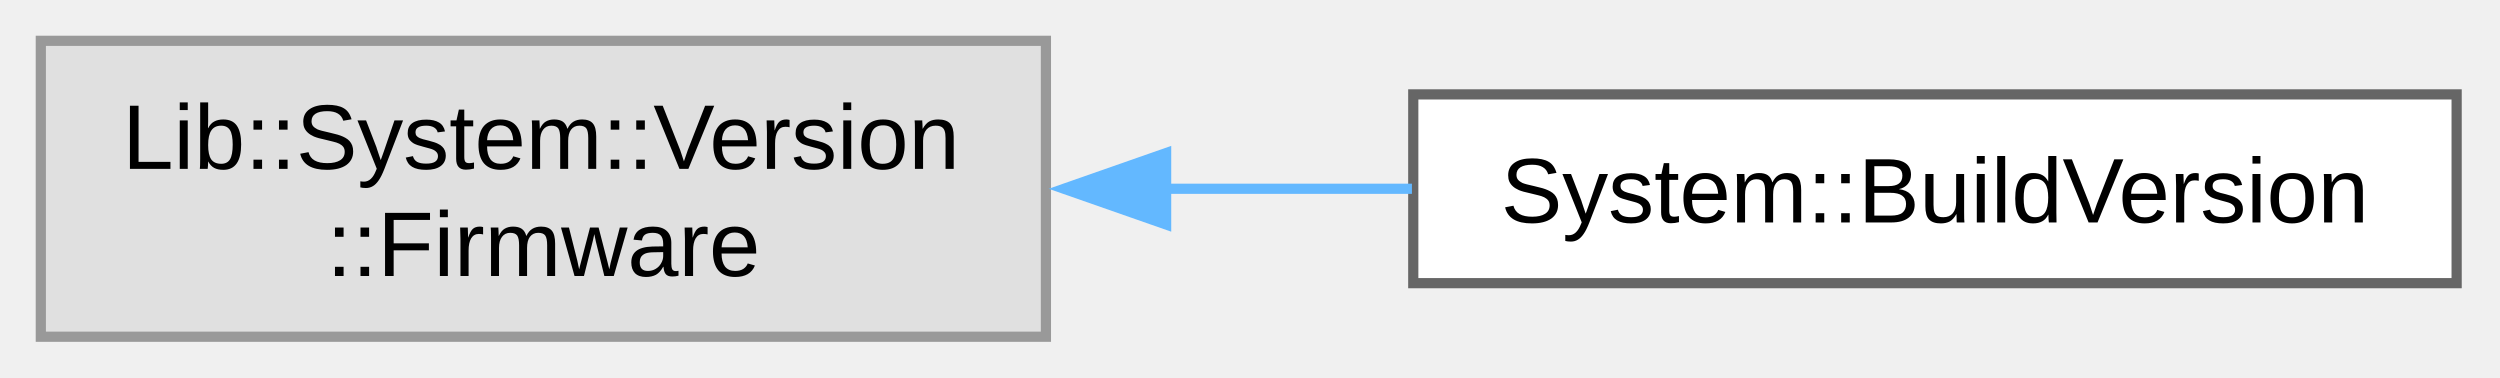
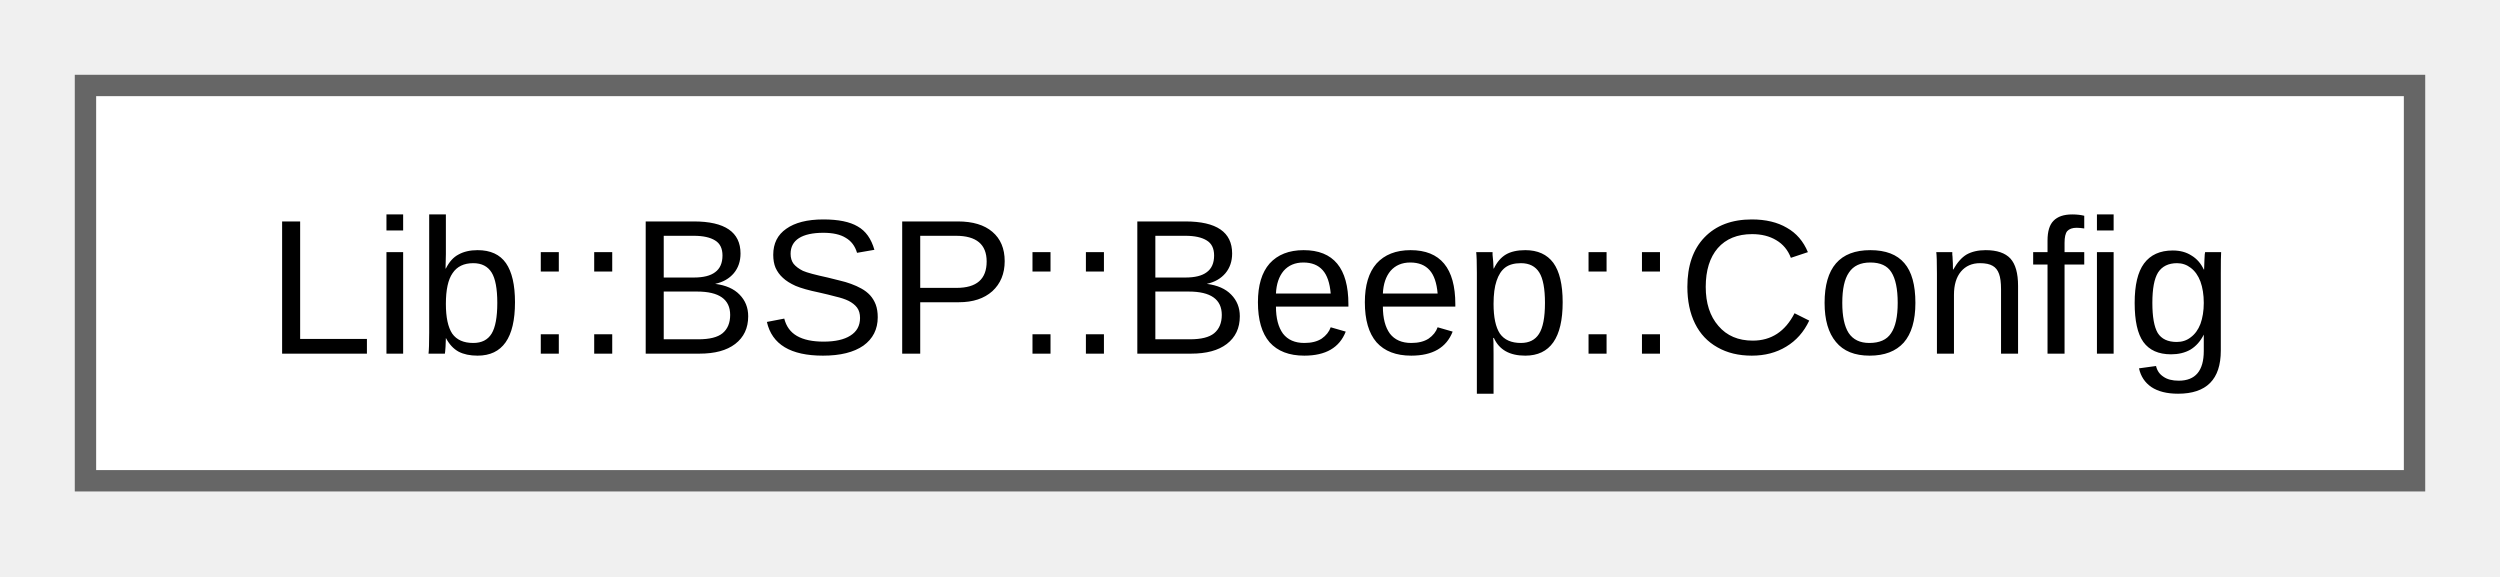
- <svg xmlns="http://www.w3.org/2000/svg" xmlns:xlink="http://www.w3.org/1999/xlink" width="245pt" height="37pt" viewBox="0.00 0.00 245.00 37.00">
-   <g id="graph0" class="graph" transform="scale(1 1) rotate(0) translate(4 33)">
+ <svg xmlns="http://www.w3.org/2000/svg" xmlns:xlink="http://www.w3.org/1999/xlink" width="117pt" height="27pt" viewBox="0.00 0.00 117.00 27.00">
+   <g id="graph0" class="graph" transform="scale(1 1) rotate(0) translate(4 22.5)">
    <g id="Node000000" class="node">
      <g id="a_Node000000">
-         <a xlink:title=" ">
-           <polygon fill="#e0e0e0" stroke="#999999" points="98.5,-29 0,-29 0,0 98.5,0 98.5,-29" />
-           <text xml:space="preserve" text-anchor="start" x="8" y="-16.45" font-family="Arial" font-size="9.00">Lib::System::Version</text>
-           <text xml:space="preserve" text-anchor="middle" x="49.25" y="-5.95" font-family="Arial" font-size="9.00">::Firmware</text>
-         </a>
-       </g>
-     </g>
-     <g id="Node000001" class="node">
-       <g id="a_Node000001">
-         <a xlink:href="db/db9/a00387.html" target="_top" xlink:title="Firmware build version wrapper.">
-           <polygon fill="white" stroke="#666666" points="236.75,-23.75 134.5,-23.75 134.5,-5.25 236.75,-5.25 236.75,-23.75" />
-           <text xml:space="preserve" text-anchor="middle" x="185.62" y="-11.2" font-family="Arial" font-size="9.00">System::BuildVersion</text>
-         </a>
-       </g>
-     </g>
-     <g id="edge15_Node000000_Node000001" class="edge">
-       <g id="a_edge15_Node000000_Node000001">
-         <a xlink:title=" ">
-           <path fill="none" stroke="#63b8ff" d="M110.08,-14.5C118.2,-14.5 126.45,-14.5 134.37,-14.5" />
-           <polygon fill="#63b8ff" stroke="#63b8ff" points="110.28,-11 100.28,-14.5 110.28,-18 110.28,-11" />
+         <a xlink:href="d7/df7/a01074.html" target="_top" xlink:title="Holds configuration parameters for the Beep driver.">
+           <polygon fill="white" stroke="#666666" points="109,-18.5 0,-18.5 0,0 109,0 109,-18.5" />
+           <text xml:space="preserve" text-anchor="middle" x="54.5" y="-5.95" font-family="Arial" font-size="9.00">Lib::BSP::Beep::Config</text>
        </a>
      </g>
    </g>
  </g>
</svg>
